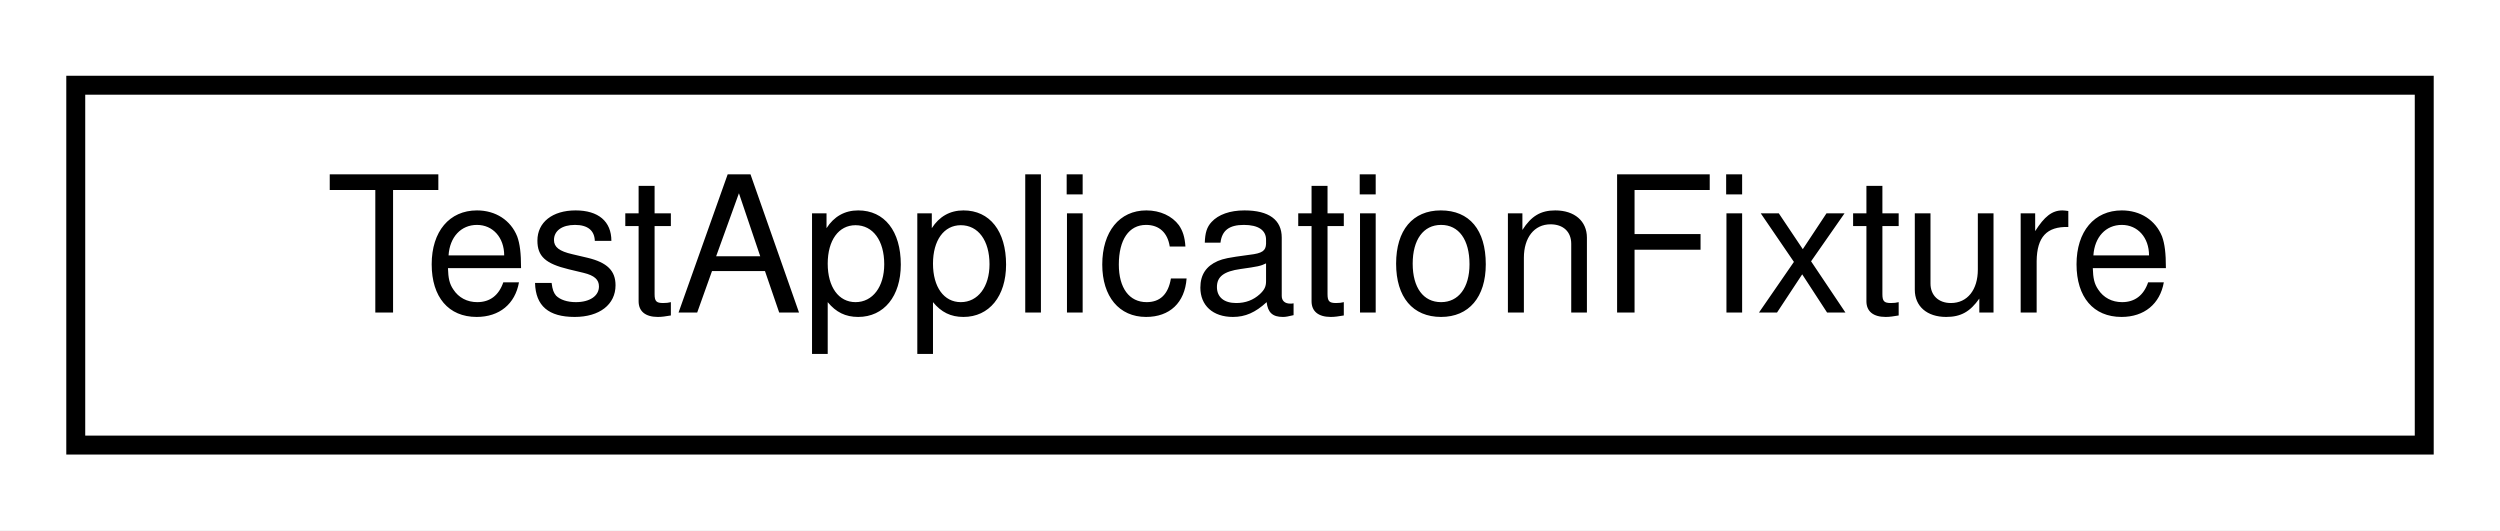
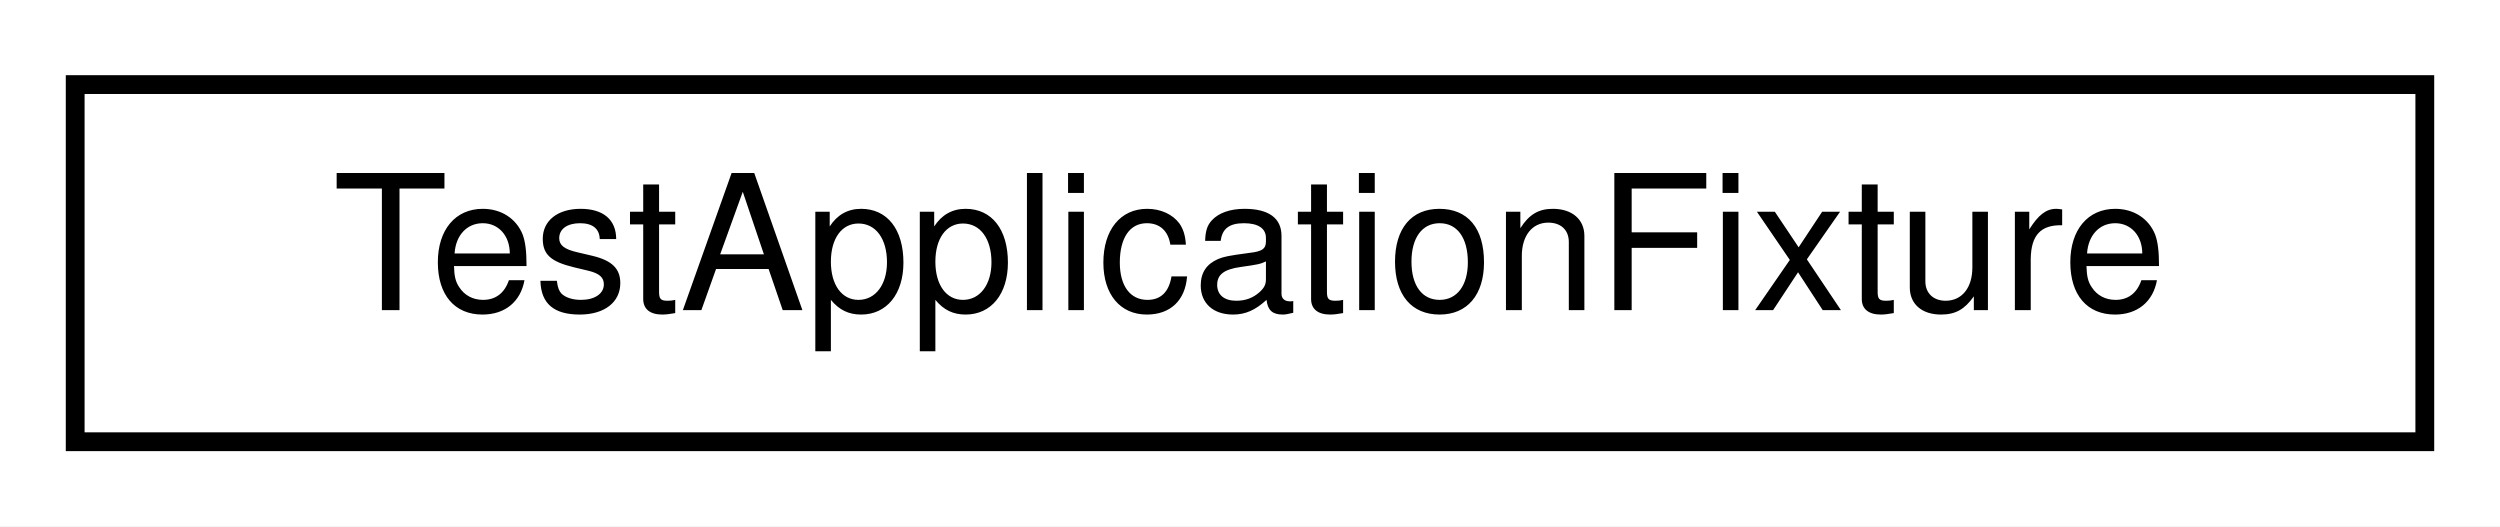
- <svg xmlns="http://www.w3.org/2000/svg" xmlns:xlink="http://www.w3.org/1999/xlink" width="132pt" height="28pt" viewBox="0.00 0.00 132.00 28.00">
+ <svg xmlns="http://www.w3.org/2000/svg" xmlns:xlink="http://www.w3.org/1999/xlink" width="133pt" height="28pt" viewBox="0.00 0.00 133.00 28.00">
  <g id="graph0" class="graph" transform="scale(1 1) rotate(0) translate(4 24)">
-     <polygon fill="#ffffff" stroke="transparent" points="-4,4 -4,-24 128,-24 128,4 -4,4" />
+     <polygon fill="white" stroke="transparent" points="-4,4 -4,-24 129,-24 129,4 -4,4" />
    <g id="node1" class="node">
      <g id="a_node1">
-         <a xlink:href="struct_test_application_fixture.html" target="_top" xlink:title="TestApplicationFixture">
-           <polygon fill="#ffffff" stroke="#000000" points="0,-.5 0,-19.5 124,-19.5 124,-.5 0,-.5" />
-           <text text-anchor="middle" x="62" y="-7.5" font-family="Helvetica,sans-Serif" font-size="10.00" fill="#000000">TestApplicationFixture</text>
+         <a xlink:href="struct_test_application_fixture.html" target="_top" xlink:title=" ">
+           <polygon fill="white" stroke="black" points="0,-0.5 0,-19.5 125,-19.5 125,-0.5 0,-0.5" />
+           <text text-anchor="middle" x="62.5" y="-7.5" font-family="Helvetica,sans-Serif" font-size="10.00">TestApplicationFixture</text>
        </a>
      </g>
    </g>
  </g>
</svg>
